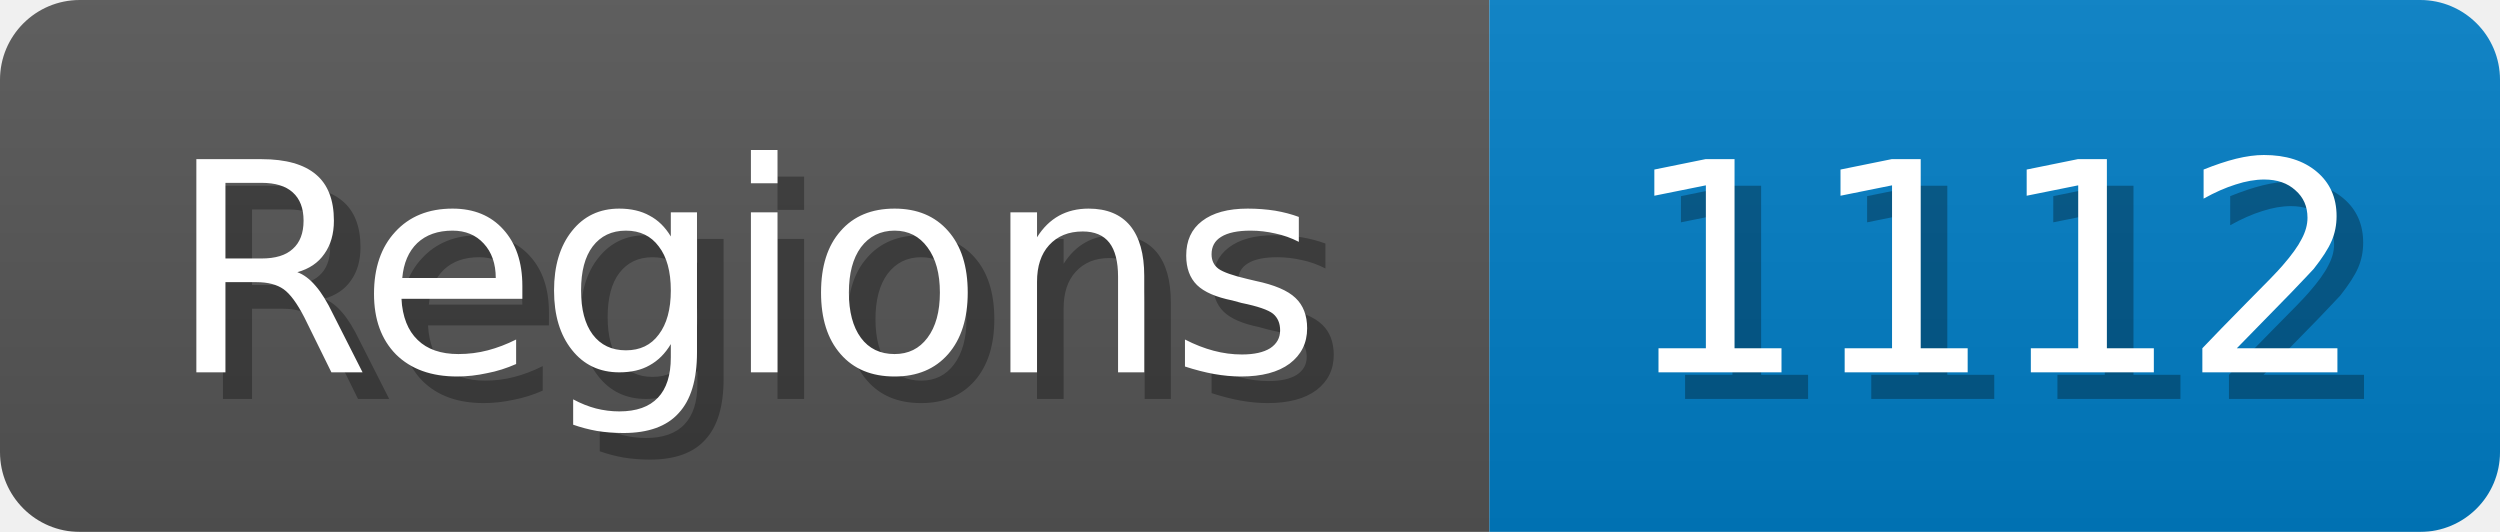
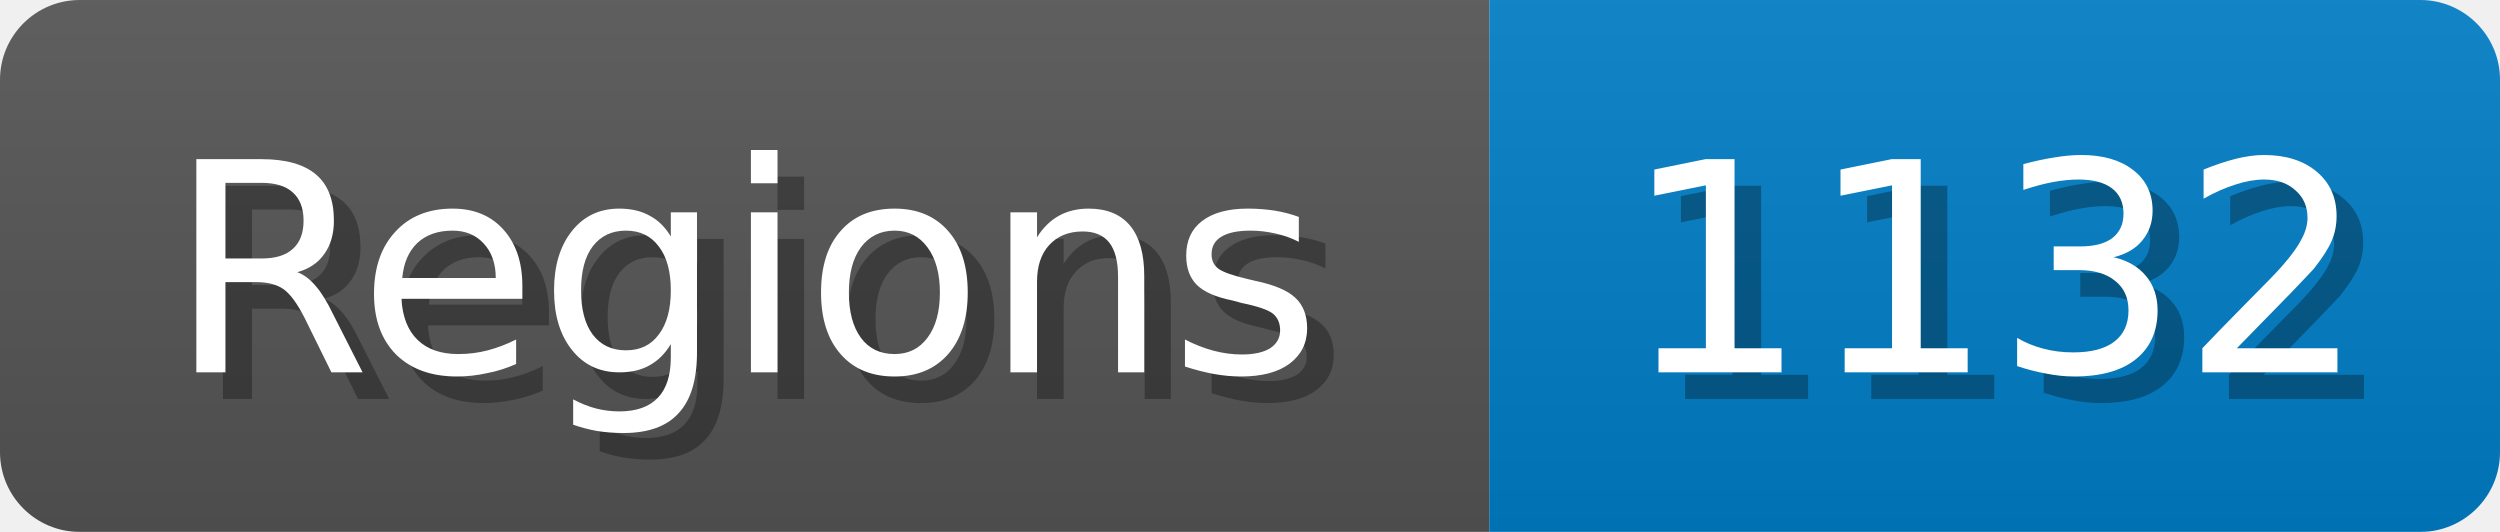
<svg xmlns="http://www.w3.org/2000/svg" width="94" height="20">
  <linearGradient id="b" x2="0" y2="100%">
    <stop offset="0" stop-color="#bbb" stop-opacity=".1" />
    <stop offset="1" stop-opacity=".1" />
  </linearGradient>
  <mask id="anybadge_1">
    <rect width="94" height="20" rx="3" fill="#fff" />
  </mask>
  <g mask="url(#anybadge_1)">
    <path fill="#555" d="M0 0h56v20H0z" />
    <path fill="#007ec6" d="M56 0h38v20H56z" />
    <path fill="url(#b)" d="M0 0h94v20H0z" />
  </g>
  <g fill="#fff" text-anchor="middle" font-family="DejaVu Sans,Verdana,Geneva,sans-serif" font-size="11">
    <text x="29.0" y="15" fill="#010101" fill-opacity=".3">Regions</text>
    <text x="28.0" y="14">Regions</text>
  </g>
  <g fill="#fff" text-anchor="middle" font-family="DejaVu Sans,Verdana,Geneva,sans-serif" font-size="11">
-     <text x="76.0" y="15" fill="#010101" fill-opacity=".3">1112</text>
-     <text x="75.0" y="14">1112</text>
+     <text x="76.0" y="15" fill="#010101" fill-opacity=".3">1132</text>
+     <text x="75.0" y="14">1132</text>
  </g>
</svg>
